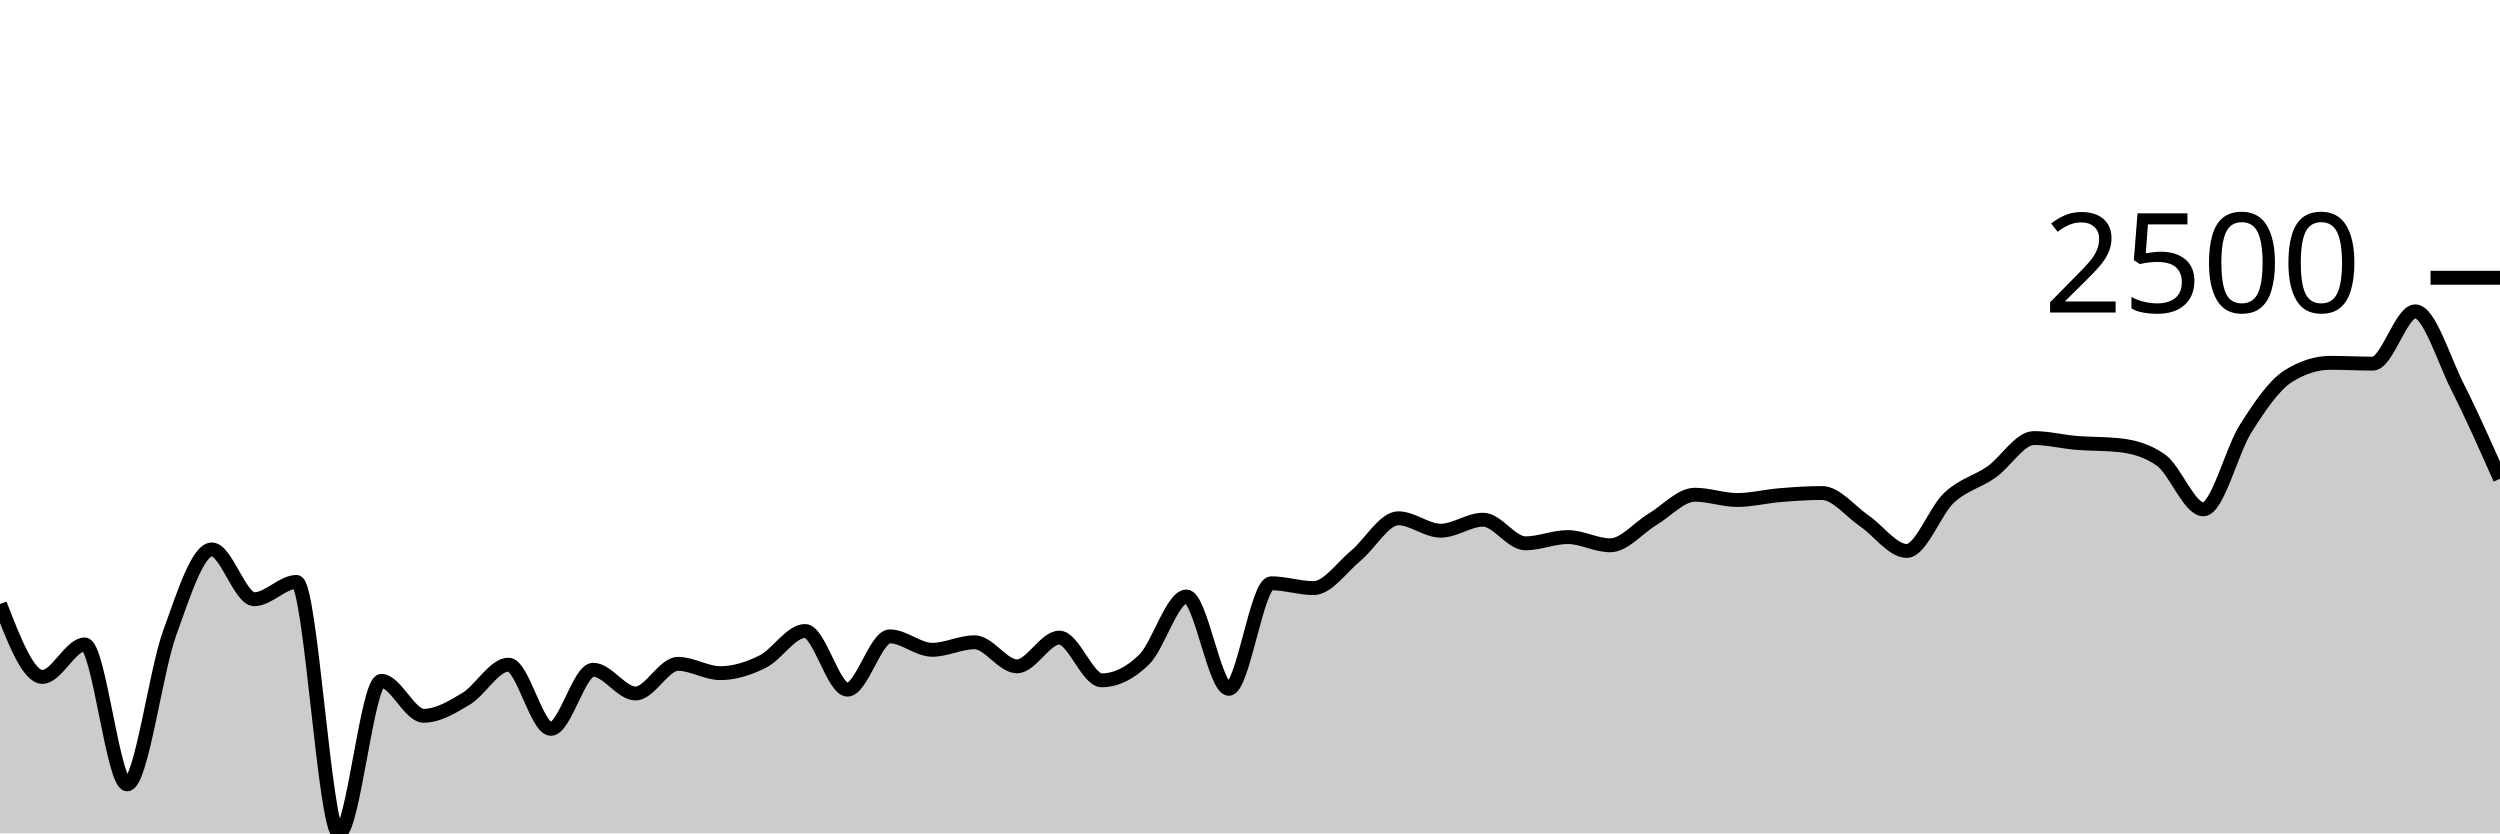
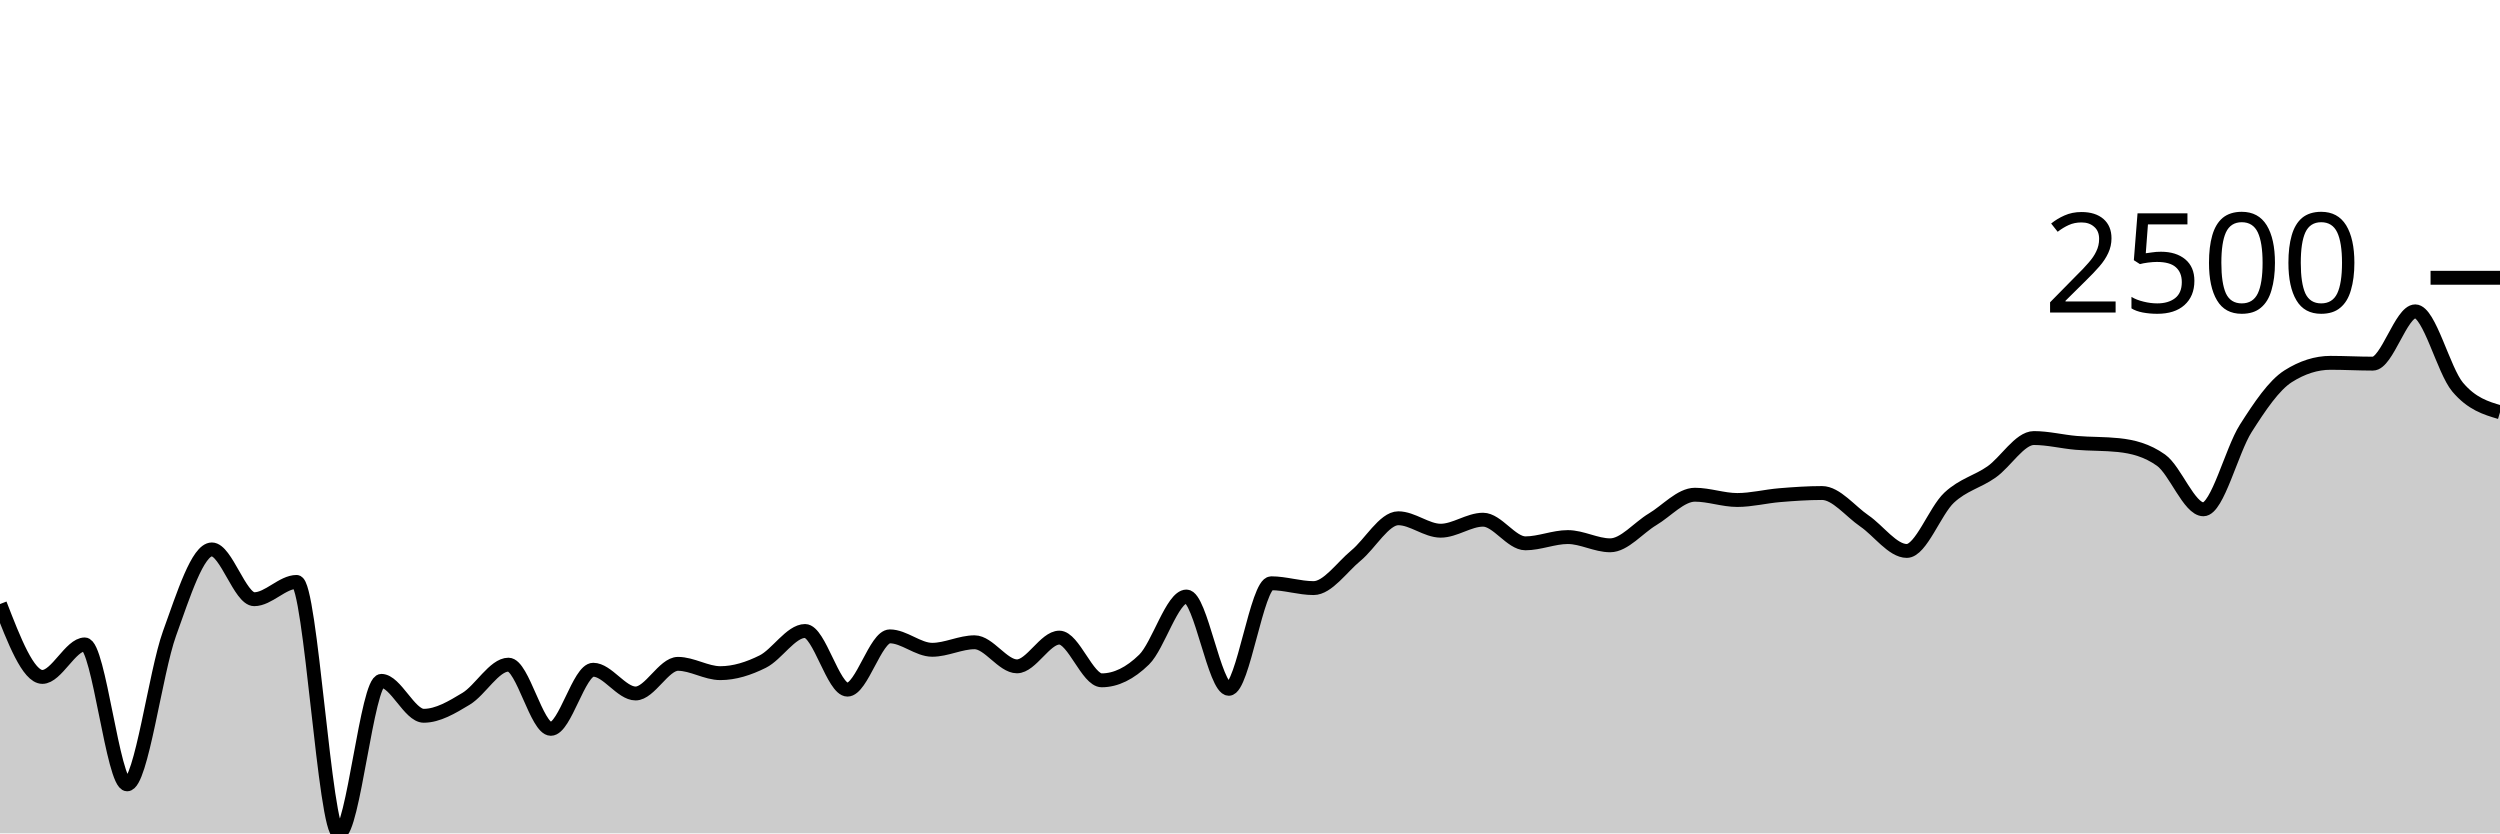
<svg xmlns="http://www.w3.org/2000/svg" viewBox="0 0 180 60">
  <g transform="translate(0,20)">
-     <path class="area" fill="rgba(0, 0, 0, 0.2)" d="M0,23.491C1.017,26.114,2.034,28.738,3.051,28.738C4.068,28.738,5.085,26.398,6.102,26.398C7.119,26.398,8.136,36.474,9.153,36.474C10.169,36.474,11.186,28.437,12.203,25.618C13.22,22.799,14.237,19.558,15.254,19.558C16.271,19.558,17.288,23.143,18.305,23.143C19.322,23.143,20.339,21.898,21.356,21.898C22.373,21.898,23.39,40,24.407,40C25.424,40,26.441,29.022,27.458,29.022C28.475,29.022,29.492,31.536,30.508,31.536C31.525,31.536,32.542,30.925,33.559,30.311C34.576,29.698,35.593,27.855,36.61,27.855C37.627,27.855,38.644,32.477,39.661,32.477C40.678,32.477,41.695,28.222,42.712,28.222C43.729,28.222,44.746,29.931,45.763,29.931C46.78,29.931,47.797,27.797,48.814,27.797C49.831,27.797,50.847,28.467,51.864,28.467C52.881,28.467,53.898,28.142,54.915,27.636C55.932,27.13,56.949,25.431,57.966,25.431C58.983,25.431,60,29.654,61.017,29.654C62.034,29.654,63.051,25.818,64.068,25.818C65.085,25.818,66.102,26.785,67.119,26.785C68.136,26.785,69.153,26.243,70.169,26.243C71.186,26.243,72.203,27.977,73.22,27.977C74.237,27.977,75.254,25.908,76.271,25.908C77.288,25.908,78.305,28.983,79.322,28.983C80.339,28.983,81.356,28.487,82.373,27.494C83.39,26.501,84.407,22.949,85.424,22.949C86.441,22.949,87.458,29.595,88.475,29.595C89.492,29.595,90.508,21.995,91.525,21.995C92.542,21.995,93.559,22.343,94.576,22.343C95.593,22.343,96.61,20.841,97.627,20.003C98.644,19.165,99.661,17.315,100.678,17.315C101.695,17.315,102.712,18.211,103.729,18.211C104.746,18.211,105.763,17.418,106.78,17.418C107.797,17.418,108.814,19.12,109.831,19.12C110.847,19.12,111.864,18.669,112.881,18.669C113.898,18.669,114.915,19.262,115.932,19.262C116.949,19.262,117.966,17.999,118.983,17.392C120,16.785,121.017,15.62,122.034,15.62C123.051,15.62,124.068,16,125.085,16C126.102,16,127.119,15.736,128.136,15.652C129.153,15.568,130.169,15.497,131.186,15.497C132.203,15.497,133.22,16.813,134.237,17.508C135.254,18.204,136.271,19.668,137.288,19.668C138.305,19.668,139.322,16.78,140.339,15.832C141.356,14.885,142.373,14.698,143.39,13.982C144.407,13.267,145.424,11.539,146.441,11.539C147.458,11.539,148.475,11.802,149.492,11.887C150.508,11.972,151.525,11.941,152.542,12.048C153.559,12.156,154.576,12.409,155.593,13.131C156.61,13.853,157.627,16.67,158.644,16.67C159.661,16.67,160.678,12.439,161.695,10.843C162.712,9.246,163.729,7.736,164.746,7.091C165.763,6.446,166.78,6.124,167.797,6.124C168.814,6.124,169.831,6.182,170.847,6.182C171.864,6.182,172.881,2.417,173.898,2.417C174.915,2.417,175.932,5.862,176.949,7.871C177.966,9.88,178.983,12.176,180,14.472L180,40C178.983,40,177.966,40,176.949,40C175.932,40,174.915,40,173.898,40C172.881,40,171.864,40,170.847,40C169.831,40,168.814,40,167.797,40C166.78,40,165.763,40,164.746,40C163.729,40,162.712,40,161.695,40C160.678,40,159.661,40,158.644,40C157.627,40,156.61,40,155.593,40C154.576,40,153.559,40,152.542,40C151.525,40,150.508,40,149.492,40C148.475,40,147.458,40,146.441,40C145.424,40,144.407,40,143.39,40C142.373,40,141.356,40,140.339,40C139.322,40,138.305,40,137.288,40C136.271,40,135.254,40,134.237,40C133.22,40,132.203,40,131.186,40C130.169,40,129.153,40,128.136,40C127.119,40,126.102,40,125.085,40C124.068,40,123.051,40,122.034,40C121.017,40,120,40,118.983,40C117.966,40,116.949,40,115.932,40C114.915,40,113.898,40,112.881,40C111.864,40,110.847,40,109.831,40C108.814,40,107.797,40,106.78,40C105.763,40,104.746,40,103.729,40C102.712,40,101.695,40,100.678,40C99.661,40,98.644,40,97.627,40C96.61,40,95.593,40,94.576,40C93.559,40,92.542,40,91.525,40C90.508,40,89.492,40,88.475,40C87.458,40,86.441,40,85.424,40C84.407,40,83.39,40,82.373,40C81.356,40,80.339,40,79.322,40C78.305,40,77.288,40,76.271,40C75.254,40,74.237,40,73.22,40C72.203,40,71.186,40,70.169,40C69.153,40,68.136,40,67.119,40C66.102,40,65.085,40,64.068,40C63.051,40,62.034,40,61.017,40C60,40,58.983,40,57.966,40C56.949,40,55.932,40,54.915,40C53.898,40,52.881,40,51.864,40C50.847,40,49.831,40,48.814,40C47.797,40,46.78,40,45.763,40C44.746,40,43.729,40,42.712,40C41.695,40,40.678,40,39.661,40C38.644,40,37.627,40,36.61,40C35.593,40,34.576,40,33.559,40C32.542,40,31.525,40,30.508,40C29.492,40,28.475,40,27.458,40C26.441,40,25.424,40,24.407,40C23.39,40,22.373,40,21.356,40C20.339,40,19.322,40,18.305,40C17.288,40,16.271,40,15.254,40C14.237,40,13.22,40,12.203,40C11.186,40,10.169,40,9.153,40C8.136,40,7.119,40,6.102,40C5.085,40,4.068,40,3.051,40C2.034,40,1.017,40,0,40Z" />
-     <path class="line" stroke="black" fill="none" d="M0,23.491C1.017,26.114,2.034,28.738,3.051,28.738C4.068,28.738,5.085,26.398,6.102,26.398C7.119,26.398,8.136,36.474,9.153,36.474C10.169,36.474,11.186,28.437,12.203,25.618C13.22,22.799,14.237,19.558,15.254,19.558C16.271,19.558,17.288,23.143,18.305,23.143C19.322,23.143,20.339,21.898,21.356,21.898C22.373,21.898,23.39,40,24.407,40C25.424,40,26.441,29.022,27.458,29.022C28.475,29.022,29.492,31.536,30.508,31.536C31.525,31.536,32.542,30.925,33.559,30.311C34.576,29.698,35.593,27.855,36.61,27.855C37.627,27.855,38.644,32.477,39.661,32.477C40.678,32.477,41.695,28.222,42.712,28.222C43.729,28.222,44.746,29.931,45.763,29.931C46.78,29.931,47.797,27.797,48.814,27.797C49.831,27.797,50.847,28.467,51.864,28.467C52.881,28.467,53.898,28.142,54.915,27.636C55.932,27.13,56.949,25.431,57.966,25.431C58.983,25.431,60,29.654,61.017,29.654C62.034,29.654,63.051,25.818,64.068,25.818C65.085,25.818,66.102,26.785,67.119,26.785C68.136,26.785,69.153,26.243,70.169,26.243C71.186,26.243,72.203,27.977,73.22,27.977C74.237,27.977,75.254,25.908,76.271,25.908C77.288,25.908,78.305,28.983,79.322,28.983C80.339,28.983,81.356,28.487,82.373,27.494C83.39,26.501,84.407,22.949,85.424,22.949C86.441,22.949,87.458,29.595,88.475,29.595C89.492,29.595,90.508,21.995,91.525,21.995C92.542,21.995,93.559,22.343,94.576,22.343C95.593,22.343,96.61,20.841,97.627,20.003C98.644,19.165,99.661,17.315,100.678,17.315C101.695,17.315,102.712,18.211,103.729,18.211C104.746,18.211,105.763,17.418,106.78,17.418C107.797,17.418,108.814,19.12,109.831,19.12C110.847,19.12,111.864,18.669,112.881,18.669C113.898,18.669,114.915,19.262,115.932,19.262C116.949,19.262,117.966,17.999,118.983,17.392C120,16.785,121.017,15.62,122.034,15.62C123.051,15.62,124.068,16,125.085,16C126.102,16,127.119,15.736,128.136,15.652C129.153,15.568,130.169,15.497,131.186,15.497C132.203,15.497,133.22,16.813,134.237,17.508C135.254,18.204,136.271,19.668,137.288,19.668C138.305,19.668,139.322,16.78,140.339,15.832C141.356,14.885,142.373,14.698,143.39,13.982C144.407,13.267,145.424,11.539,146.441,11.539C147.458,11.539,148.475,11.802,149.492,11.887C150.508,11.972,151.525,11.941,152.542,12.048C153.559,12.156,154.576,12.409,155.593,13.131C156.61,13.853,157.627,16.67,158.644,16.67C159.661,16.67,160.678,12.439,161.695,10.843C162.712,9.246,163.729,7.736,164.746,7.091C165.763,6.446,166.78,6.124,167.797,6.124C168.814,6.124,169.831,6.182,170.847,6.182C171.864,6.182,172.881,2.417,173.898,2.417C174.915,2.417,175.932,5.862,176.949,7.871C177.966,9.88,178.983,12.176,180,14.472" />
+     <path class="area" fill="rgba(0, 0, 0, 0.2)" d="M0,23.491C1.017,26.114,2.034,28.738,3.051,28.738C4.068,28.738,5.085,26.398,6.102,26.398C7.119,26.398,8.136,36.474,9.153,36.474C10.169,36.474,11.186,28.437,12.203,25.618C13.22,22.799,14.237,19.558,15.254,19.558C16.271,19.558,17.288,23.143,18.305,23.143C19.322,23.143,20.339,21.898,21.356,21.898C22.373,21.898,23.39,40,24.407,40C25.424,40,26.441,29.022,27.458,29.022C28.475,29.022,29.492,31.536,30.508,31.536C31.525,31.536,32.542,30.925,33.559,30.311C34.576,29.698,35.593,27.855,36.61,27.855C37.627,27.855,38.644,32.477,39.661,32.477C40.678,32.477,41.695,28.222,42.712,28.222C43.729,28.222,44.746,29.931,45.763,29.931C46.78,29.931,47.797,27.797,48.814,27.797C49.831,27.797,50.847,28.467,51.864,28.467C52.881,28.467,53.898,28.142,54.915,27.636C55.932,27.13,56.949,25.431,57.966,25.431C58.983,25.431,60,29.654,61.017,29.654C62.034,29.654,63.051,25.818,64.068,25.818C65.085,25.818,66.102,26.785,67.119,26.785C68.136,26.785,69.153,26.243,70.169,26.243C71.186,26.243,72.203,27.977,73.22,27.977C74.237,27.977,75.254,25.908,76.271,25.908C77.288,25.908,78.305,28.983,79.322,28.983C80.339,28.983,81.356,28.487,82.373,27.494C83.39,26.501,84.407,22.949,85.424,22.949C86.441,22.949,87.458,29.595,88.475,29.595C89.492,29.595,90.508,21.995,91.525,21.995C92.542,21.995,93.559,22.343,94.576,22.343C95.593,22.343,96.61,20.841,97.627,20.003C98.644,19.165,99.661,17.315,100.678,17.315C101.695,17.315,102.712,18.211,103.729,18.211C104.746,18.211,105.763,17.418,106.78,17.418C107.797,17.418,108.814,19.12,109.831,19.12C110.847,19.12,111.864,18.669,112.881,18.669C113.898,18.669,114.915,19.262,115.932,19.262C116.949,19.262,117.966,17.999,118.983,17.392C120,16.785,121.017,15.62,122.034,15.62C123.051,15.62,124.068,16,125.085,16C126.102,16,127.119,15.736,128.136,15.652C129.153,15.568,130.169,15.497,131.186,15.497C132.203,15.497,133.22,16.813,134.237,17.508C135.254,18.204,136.271,19.668,137.288,19.668C138.305,19.668,139.322,16.78,140.339,15.832C141.356,14.885,142.373,14.698,143.39,13.982C144.407,13.267,145.424,11.539,146.441,11.539C147.458,11.539,148.475,11.802,149.492,11.887C150.508,11.972,151.525,11.941,152.542,12.048C153.559,12.156,154.576,12.409,155.593,13.131C156.61,13.853,157.627,16.67,158.644,16.67C159.661,16.67,160.678,12.439,161.695,10.843C162.712,9.246,163.729,7.736,164.746,7.091C165.763,6.446,166.78,6.124,167.797,6.124C168.814,6.124,169.831,6.182,170.847,6.182C171.864,6.182,172.881,2.417,173.898,2.417C174.915,2.417,175.932,6.663,176.949,7.871C177.966,9.079,178.983,9.381,180,9.683L180,40C178.983,40,177.966,40,176.949,40C175.932,40,174.915,40,173.898,40C172.881,40,171.864,40,170.847,40C169.831,40,168.814,40,167.797,40C166.78,40,165.763,40,164.746,40C163.729,40,162.712,40,161.695,40C160.678,40,159.661,40,158.644,40C157.627,40,156.61,40,155.593,40C154.576,40,153.559,40,152.542,40C151.525,40,150.508,40,149.492,40C148.475,40,147.458,40,146.441,40C145.424,40,144.407,40,143.39,40C142.373,40,141.356,40,140.339,40C139.322,40,138.305,40,137.288,40C136.271,40,135.254,40,134.237,40C133.22,40,132.203,40,131.186,40C130.169,40,129.153,40,128.136,40C127.119,40,126.102,40,125.085,40C124.068,40,123.051,40,122.034,40C121.017,40,120,40,118.983,40C117.966,40,116.949,40,115.932,40C114.915,40,113.898,40,112.881,40C111.864,40,110.847,40,109.831,40C108.814,40,107.797,40,106.78,40C105.763,40,104.746,40,103.729,40C102.712,40,101.695,40,100.678,40C99.661,40,98.644,40,97.627,40C96.61,40,95.593,40,94.576,40C93.559,40,92.542,40,91.525,40C90.508,40,89.492,40,88.475,40C87.458,40,86.441,40,85.424,40C84.407,40,83.39,40,82.373,40C81.356,40,80.339,40,79.322,40C78.305,40,77.288,40,76.271,40C75.254,40,74.237,40,73.22,40C72.203,40,71.186,40,70.169,40C69.153,40,68.136,40,67.119,40C66.102,40,65.085,40,64.068,40C63.051,40,62.034,40,61.017,40C60,40,58.983,40,57.966,40C56.949,40,55.932,40,54.915,40C53.898,40,52.881,40,51.864,40C50.847,40,49.831,40,48.814,40C47.797,40,46.78,40,45.763,40C44.746,40,43.729,40,42.712,40C41.695,40,40.678,40,39.661,40C38.644,40,37.627,40,36.61,40C35.593,40,34.576,40,33.559,40C32.542,40,31.525,40,30.508,40C29.492,40,28.475,40,27.458,40C26.441,40,25.424,40,24.407,40C23.39,40,22.373,40,21.356,40C20.339,40,19.322,40,18.305,40C17.288,40,16.271,40,15.254,40C14.237,40,13.22,40,12.203,40C11.186,40,10.169,40,9.153,40C8.136,40,7.119,40,6.102,40C5.085,40,4.068,40,3.051,40C2.034,40,1.017,40,0,40Z" />
+     <path class="line" stroke="black" fill="none" d="M0,23.491C1.017,26.114,2.034,28.738,3.051,28.738C4.068,28.738,5.085,26.398,6.102,26.398C7.119,26.398,8.136,36.474,9.153,36.474C10.169,36.474,11.186,28.437,12.203,25.618C13.22,22.799,14.237,19.558,15.254,19.558C16.271,19.558,17.288,23.143,18.305,23.143C19.322,23.143,20.339,21.898,21.356,21.898C22.373,21.898,23.39,40,24.407,40C25.424,40,26.441,29.022,27.458,29.022C28.475,29.022,29.492,31.536,30.508,31.536C31.525,31.536,32.542,30.925,33.559,30.311C34.576,29.698,35.593,27.855,36.61,27.855C37.627,27.855,38.644,32.477,39.661,32.477C40.678,32.477,41.695,28.222,42.712,28.222C43.729,28.222,44.746,29.931,45.763,29.931C46.78,29.931,47.797,27.797,48.814,27.797C49.831,27.797,50.847,28.467,51.864,28.467C52.881,28.467,53.898,28.142,54.915,27.636C55.932,27.13,56.949,25.431,57.966,25.431C58.983,25.431,60,29.654,61.017,29.654C62.034,29.654,63.051,25.818,64.068,25.818C65.085,25.818,66.102,26.785,67.119,26.785C68.136,26.785,69.153,26.243,70.169,26.243C71.186,26.243,72.203,27.977,73.22,27.977C74.237,27.977,75.254,25.908,76.271,25.908C77.288,25.908,78.305,28.983,79.322,28.983C80.339,28.983,81.356,28.487,82.373,27.494C83.39,26.501,84.407,22.949,85.424,22.949C86.441,22.949,87.458,29.595,88.475,29.595C89.492,29.595,90.508,21.995,91.525,21.995C92.542,21.995,93.559,22.343,94.576,22.343C95.593,22.343,96.61,20.841,97.627,20.003C98.644,19.165,99.661,17.315,100.678,17.315C101.695,17.315,102.712,18.211,103.729,18.211C104.746,18.211,105.763,17.418,106.78,17.418C107.797,17.418,108.814,19.12,109.831,19.12C110.847,19.12,111.864,18.669,112.881,18.669C113.898,18.669,114.915,19.262,115.932,19.262C116.949,19.262,117.966,17.999,118.983,17.392C120,16.785,121.017,15.62,122.034,15.62C123.051,15.62,124.068,16,125.085,16C126.102,16,127.119,15.736,128.136,15.652C129.153,15.568,130.169,15.497,131.186,15.497C132.203,15.497,133.22,16.813,134.237,17.508C135.254,18.204,136.271,19.668,137.288,19.668C138.305,19.668,139.322,16.78,140.339,15.832C141.356,14.885,142.373,14.698,143.39,13.982C144.407,13.267,145.424,11.539,146.441,11.539C147.458,11.539,148.475,11.802,149.492,11.887C150.508,11.972,151.525,11.941,152.542,12.048C153.559,12.156,154.576,12.409,155.593,13.131C156.61,13.853,157.627,16.67,158.644,16.67C159.661,16.67,160.678,12.439,161.695,10.843C162.712,9.246,163.729,7.736,164.746,7.091C165.763,6.446,166.78,6.124,167.797,6.124C168.814,6.124,169.831,6.182,170.847,6.182C171.864,6.182,172.881,2.417,173.898,2.417C174.915,2.417,175.932,6.663,176.949,7.871C177.966,9.079,178.983,9.381,180,9.683" />
    <path class="axis-ceiling" stroke-width="1" stroke="black" fill="none" d="M175,0L180,0" />
    <text class="axis-ceiling-label" font-family="sans-serif" text-anchor="end" font-size="10px" x="170" y="2.5">2500</text>
  </g>
</svg>
